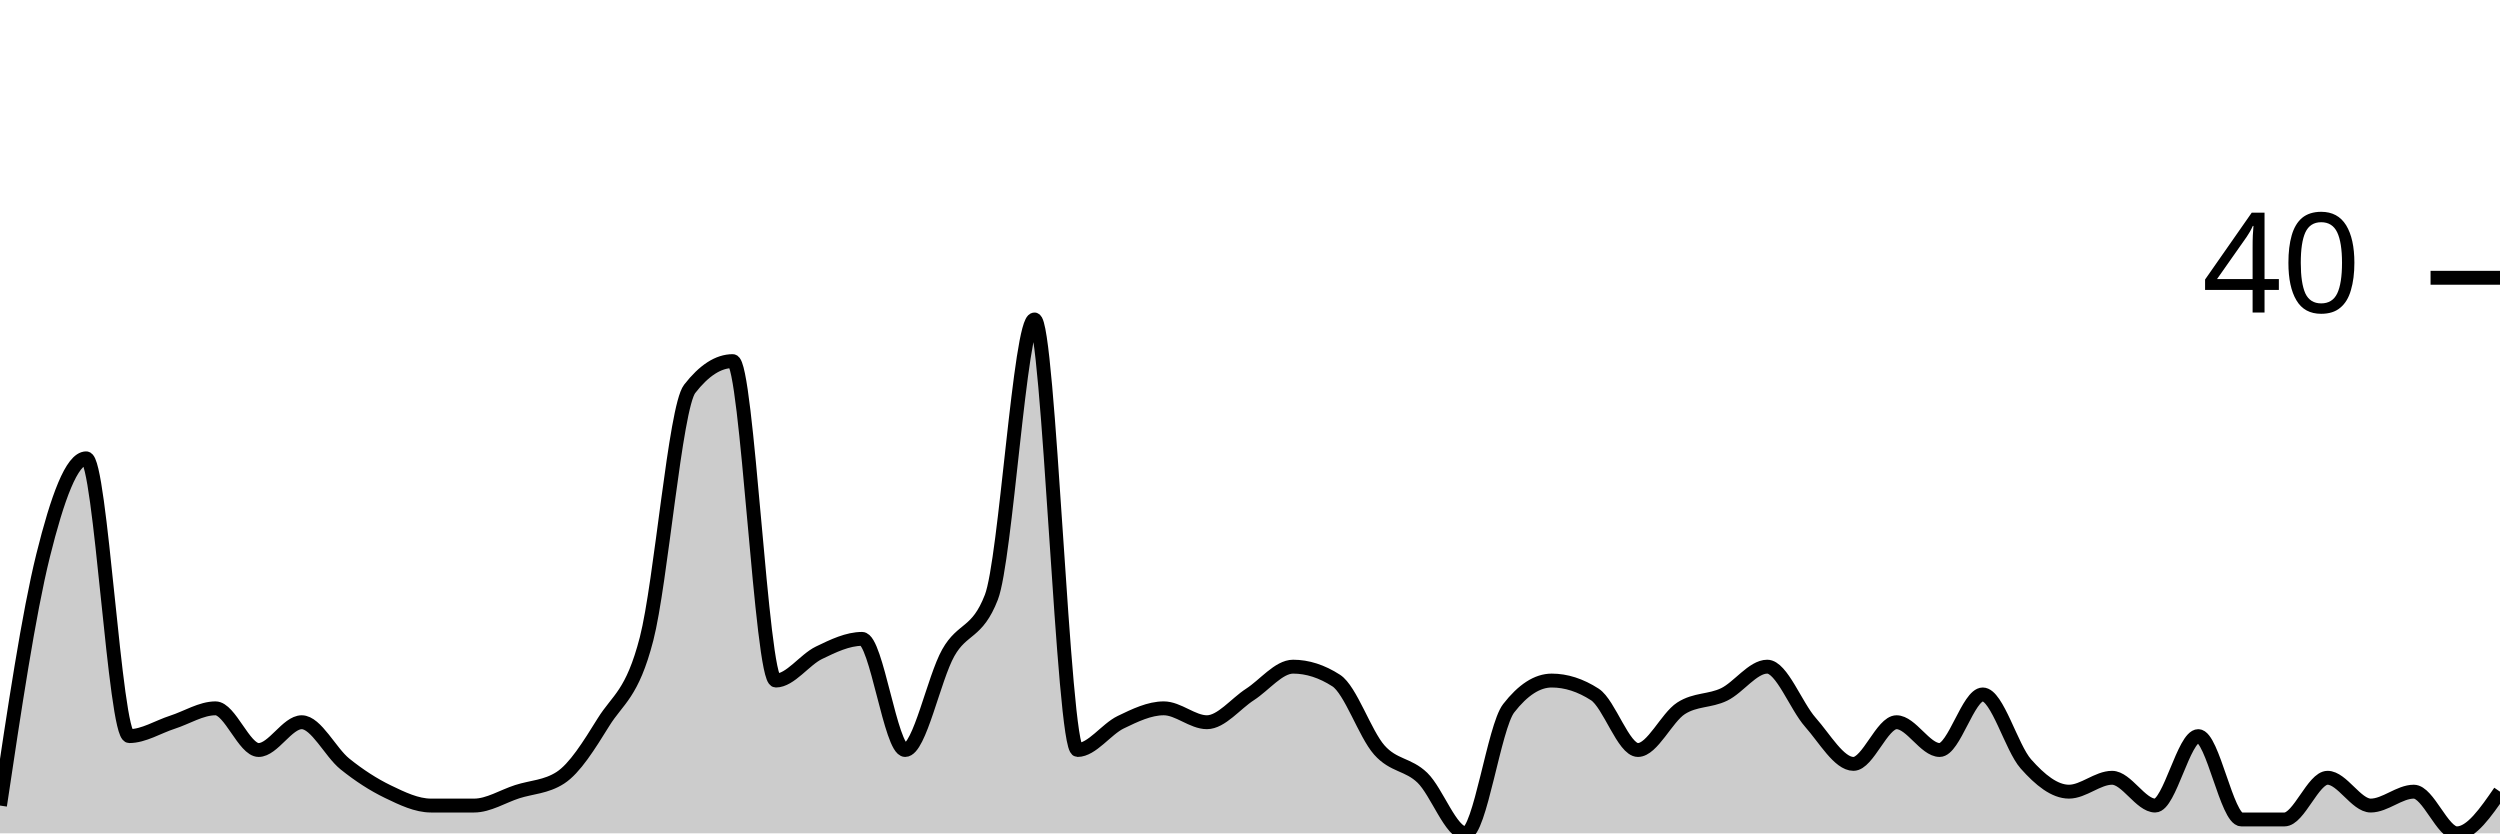
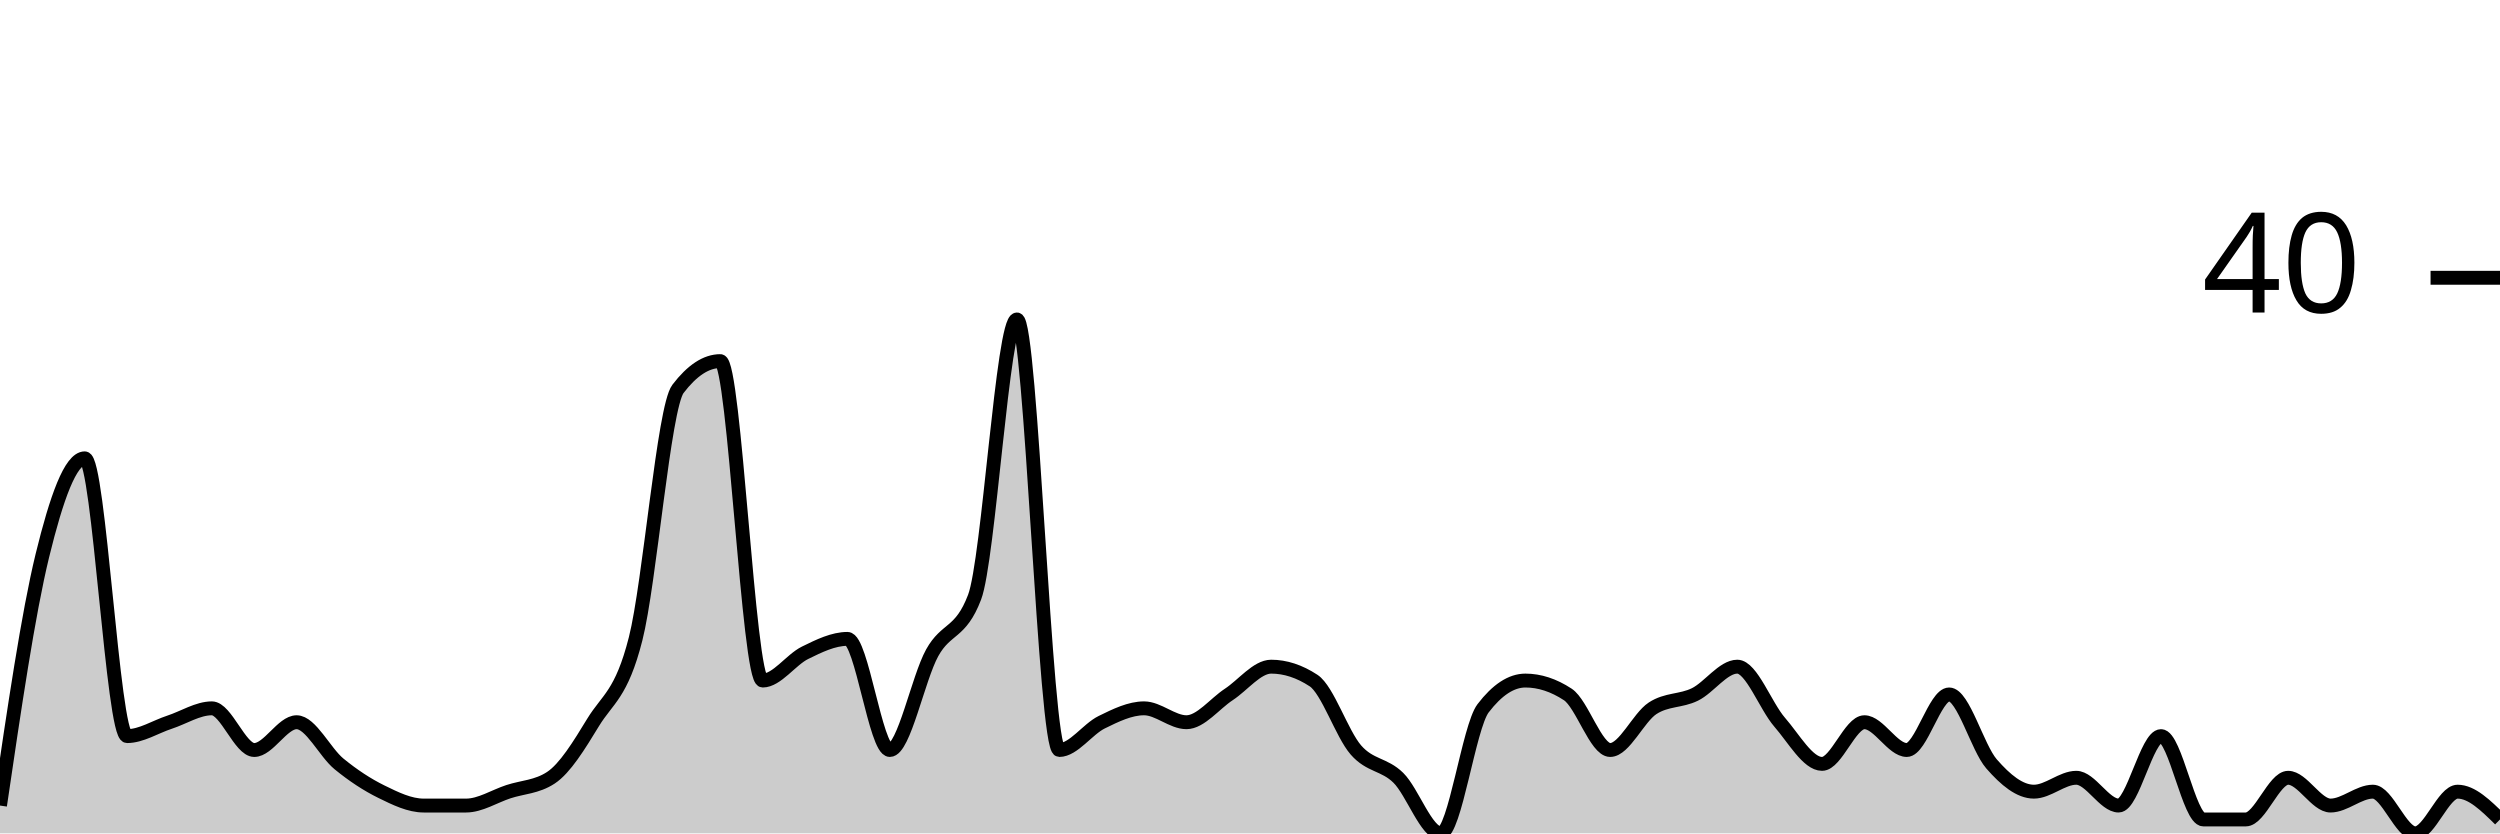
<svg xmlns="http://www.w3.org/2000/svg" viewBox="0 0 180 60">
  <g transform="translate(0,20)">
-     <path class="area" fill="rgba(0, 0, 0, 0.2)" d="M0,38C1.034,31.083,2.069,24.167,3.103,20C4.138,15.833,5.172,13,6.207,13C7.241,13,8.276,33,9.31,33C10.345,33,11.379,32.333,12.414,32C13.448,31.667,14.483,31,15.517,31C16.552,31,17.586,34,18.621,34C19.655,34,20.69,32,21.724,32C22.759,32,23.793,34.167,24.828,35C25.862,35.833,26.897,36.5,27.931,37C28.966,37.5,30,38,31.034,38C32.069,38,33.103,38,34.138,38C35.172,38,36.207,37.333,37.241,37C38.276,36.667,39.31,36.667,40.345,36C41.379,35.333,42.414,33.667,43.448,32C44.483,30.333,45.517,30,46.552,26C47.586,22,48.621,9.333,49.655,8C50.69,6.667,51.724,6,52.759,6C53.793,6,54.828,29,55.862,29C56.897,29,57.931,27.5,58.966,27C60,26.5,61.034,26,62.069,26C63.103,26,64.138,34,65.172,34C66.207,34,67.241,28.833,68.276,27C69.31,25.167,70.345,25.667,71.379,23C72.414,20.333,73.448,3,74.483,3C75.517,3,76.552,34,77.586,34C78.621,34,79.655,32.5,80.69,32C81.724,31.5,82.759,31,83.793,31C84.828,31,85.862,32,86.897,32C87.931,32,88.966,30.667,90,30C91.034,29.333,92.069,28,93.103,28C94.138,28,95.172,28.333,96.207,29C97.241,29.667,98.276,32.833,99.31,34C100.345,35.167,101.379,35,102.414,36C103.448,37,104.483,40,105.517,40C106.552,40,107.586,32.333,108.621,31C109.655,29.667,110.69,29,111.724,29C112.759,29,113.793,29.333,114.828,30C115.862,30.667,116.897,34,117.931,34C118.966,34,120,31.667,121.034,31C122.069,30.333,123.103,30.5,124.138,30C125.172,29.5,126.207,28,127.241,28C128.276,28,129.31,30.833,130.345,32C131.379,33.167,132.414,35,133.448,35C134.483,35,135.517,32,136.552,32C137.586,32,138.621,34,139.655,34C140.69,34,141.724,30,142.759,30C143.793,30,144.828,33.833,145.862,35C146.897,36.167,147.931,37,148.966,37C150,37,151.034,36,152.069,36C153.103,36,154.138,38,155.172,38C156.207,38,157.241,33,158.276,33C159.31,33,160.345,39,161.379,39C162.414,39,163.448,39,164.483,39C165.517,39,166.552,36,167.586,36C168.621,36,169.655,38,170.69,38C171.724,38,172.759,37,173.793,37C174.828,37,175.862,40,176.897,40C177.931,40,178.966,38.5,180,37L180,40C178.966,40,177.931,40,176.897,40C175.862,40,174.828,40,173.793,40C172.759,40,171.724,40,170.69,40C169.655,40,168.621,40,167.586,40C166.552,40,165.517,40,164.483,40C163.448,40,162.414,40,161.379,40C160.345,40,159.31,40,158.276,40C157.241,40,156.207,40,155.172,40C154.138,40,153.103,40,152.069,40C151.034,40,150,40,148.966,40C147.931,40,146.897,40,145.862,40C144.828,40,143.793,40,142.759,40C141.724,40,140.69,40,139.655,40C138.621,40,137.586,40,136.552,40C135.517,40,134.483,40,133.448,40C132.414,40,131.379,40,130.345,40C129.31,40,128.276,40,127.241,40C126.207,40,125.172,40,124.138,40C123.103,40,122.069,40,121.034,40C120,40,118.966,40,117.931,40C116.897,40,115.862,40,114.828,40C113.793,40,112.759,40,111.724,40C110.69,40,109.655,40,108.621,40C107.586,40,106.552,40,105.517,40C104.483,40,103.448,40,102.414,40C101.379,40,100.345,40,99.31,40C98.276,40,97.241,40,96.207,40C95.172,40,94.138,40,93.103,40C92.069,40,91.034,40,90,40C88.966,40,87.931,40,86.897,40C85.862,40,84.828,40,83.793,40C82.759,40,81.724,40,80.69,40C79.655,40,78.621,40,77.586,40C76.552,40,75.517,40,74.483,40C73.448,40,72.414,40,71.379,40C70.345,40,69.31,40,68.276,40C67.241,40,66.207,40,65.172,40C64.138,40,63.103,40,62.069,40C61.034,40,60,40,58.966,40C57.931,40,56.897,40,55.862,40C54.828,40,53.793,40,52.759,40C51.724,40,50.69,40,49.655,40C48.621,40,47.586,40,46.552,40C45.517,40,44.483,40,43.448,40C42.414,40,41.379,40,40.345,40C39.31,40,38.276,40,37.241,40C36.207,40,35.172,40,34.138,40C33.103,40,32.069,40,31.034,40C30,40,28.966,40,27.931,40C26.897,40,25.862,40,24.828,40C23.793,40,22.759,40,21.724,40C20.69,40,19.655,40,18.621,40C17.586,40,16.552,40,15.517,40C14.483,40,13.448,40,12.414,40C11.379,40,10.345,40,9.31,40C8.276,40,7.241,40,6.207,40C5.172,40,4.138,40,3.103,40C2.069,40,1.034,40,0,40Z" />
-     <path class="line" stroke="black" fill="none" d="M0,38C1.034,31.083,2.069,24.167,3.103,20C4.138,15.833,5.172,13,6.207,13C7.241,13,8.276,33,9.31,33C10.345,33,11.379,32.333,12.414,32C13.448,31.667,14.483,31,15.517,31C16.552,31,17.586,34,18.621,34C19.655,34,20.69,32,21.724,32C22.759,32,23.793,34.167,24.828,35C25.862,35.833,26.897,36.5,27.931,37C28.966,37.5,30,38,31.034,38C32.069,38,33.103,38,34.138,38C35.172,38,36.207,37.333,37.241,37C38.276,36.667,39.31,36.667,40.345,36C41.379,35.333,42.414,33.667,43.448,32C44.483,30.333,45.517,30,46.552,26C47.586,22,48.621,9.333,49.655,8C50.69,6.667,51.724,6,52.759,6C53.793,6,54.828,29,55.862,29C56.897,29,57.931,27.5,58.966,27C60,26.5,61.034,26,62.069,26C63.103,26,64.138,34,65.172,34C66.207,34,67.241,28.833,68.276,27C69.31,25.167,70.345,25.667,71.379,23C72.414,20.333,73.448,3,74.483,3C75.517,3,76.552,34,77.586,34C78.621,34,79.655,32.5,80.69,32C81.724,31.5,82.759,31,83.793,31C84.828,31,85.862,32,86.897,32C87.931,32,88.966,30.667,90,30C91.034,29.333,92.069,28,93.103,28C94.138,28,95.172,28.333,96.207,29C97.241,29.667,98.276,32.833,99.31,34C100.345,35.167,101.379,35,102.414,36C103.448,37,104.483,40,105.517,40C106.552,40,107.586,32.333,108.621,31C109.655,29.667,110.69,29,111.724,29C112.759,29,113.793,29.333,114.828,30C115.862,30.667,116.897,34,117.931,34C118.966,34,120,31.667,121.034,31C122.069,30.333,123.103,30.5,124.138,30C125.172,29.5,126.207,28,127.241,28C128.276,28,129.31,30.833,130.345,32C131.379,33.167,132.414,35,133.448,35C134.483,35,135.517,32,136.552,32C137.586,32,138.621,34,139.655,34C140.69,34,141.724,30,142.759,30C143.793,30,144.828,33.833,145.862,35C146.897,36.167,147.931,37,148.966,37C150,37,151.034,36,152.069,36C153.103,36,154.138,38,155.172,38C156.207,38,157.241,33,158.276,33C159.31,33,160.345,39,161.379,39C162.414,39,163.448,39,164.483,39C165.517,39,166.552,36,167.586,36C168.621,36,169.655,38,170.69,38C171.724,38,172.759,37,173.793,37C174.828,37,175.862,40,176.897,40C177.931,40,178.966,38.5,180,37" />
+     <path class="area" fill="rgba(0, 0, 0, 0.2)" d="M0,38C1.017,31.083,2.034,24.167,3.051,20C4.068,15.833,5.085,13,6.102,13C7.119,13,8.136,33,9.153,33C10.169,33,11.186,32.333,12.203,32C13.22,31.667,14.237,31,15.254,31C16.271,31,17.288,34,18.305,34C19.322,34,20.339,32,21.356,32C22.373,32,23.39,34.167,24.407,35C25.424,35.833,26.441,36.5,27.458,37C28.475,37.5,29.492,38,30.508,38C31.525,38,32.542,38,33.559,38C34.576,38,35.593,37.333,36.61,37C37.627,36.667,38.644,36.667,39.661,36C40.678,35.333,41.695,33.667,42.712,32C43.729,30.333,44.746,30,45.763,26C46.78,22,47.797,9.333,48.814,8C49.831,6.667,50.847,6,51.864,6C52.881,6,53.898,29,54.915,29C55.932,29,56.949,27.5,57.966,27C58.983,26.5,60,26,61.017,26C62.034,26,63.051,34,64.068,34C65.085,34,66.102,28.833,67.119,27C68.136,25.167,69.153,25.667,70.169,23C71.186,20.333,72.203,3,73.22,3C74.237,3,75.254,34,76.271,34C77.288,34,78.305,32.5,79.322,32C80.339,31.5,81.356,31,82.373,31C83.39,31,84.407,32,85.424,32C86.441,32,87.458,30.667,88.475,30C89.492,29.333,90.508,28,91.525,28C92.542,28,93.559,28.333,94.576,29C95.593,29.667,96.61,32.833,97.627,34C98.644,35.167,99.661,35,100.678,36C101.695,37,102.712,40,103.729,40C104.746,40,105.763,32.333,106.78,31C107.797,29.667,108.814,29,109.831,29C110.847,29,111.864,29.333,112.881,30C113.898,30.667,114.915,34,115.932,34C116.949,34,117.966,31.667,118.983,31C120,30.333,121.017,30.5,122.034,30C123.051,29.5,124.068,28,125.085,28C126.102,28,127.119,30.833,128.136,32C129.153,33.167,130.169,35,131.186,35C132.203,35,133.22,32,134.237,32C135.254,32,136.271,34,137.288,34C138.305,34,139.322,30,140.339,30C141.356,30,142.373,33.833,143.39,35C144.407,36.167,145.424,37,146.441,37C147.458,37,148.475,36,149.492,36C150.508,36,151.525,38,152.542,38C153.559,38,154.576,33,155.593,33C156.61,33,157.627,39,158.644,39C159.661,39,160.678,39,161.695,39C162.712,39,163.729,36,164.746,36C165.763,36,166.78,38,167.797,38C168.814,38,169.831,37,170.847,37C171.864,37,172.881,40,173.898,40C174.915,40,175.932,37,176.949,37C177.966,37,178.983,38,180,39L180,40C178.983,40,177.966,40,176.949,40C175.932,40,174.915,40,173.898,40C172.881,40,171.864,40,170.847,40C169.831,40,168.814,40,167.797,40C166.78,40,165.763,40,164.746,40C163.729,40,162.712,40,161.695,40C160.678,40,159.661,40,158.644,40C157.627,40,156.61,40,155.593,40C154.576,40,153.559,40,152.542,40C151.525,40,150.508,40,149.492,40C148.475,40,147.458,40,146.441,40C145.424,40,144.407,40,143.39,40C142.373,40,141.356,40,140.339,40C139.322,40,138.305,40,137.288,40C136.271,40,135.254,40,134.237,40C133.22,40,132.203,40,131.186,40C130.169,40,129.153,40,128.136,40C127.119,40,126.102,40,125.085,40C124.068,40,123.051,40,122.034,40C121.017,40,120,40,118.983,40C117.966,40,116.949,40,115.932,40C114.915,40,113.898,40,112.881,40C111.864,40,110.847,40,109.831,40C108.814,40,107.797,40,106.78,40C105.763,40,104.746,40,103.729,40C102.712,40,101.695,40,100.678,40C99.661,40,98.644,40,97.627,40C96.61,40,95.593,40,94.576,40C93.559,40,92.542,40,91.525,40C90.508,40,89.492,40,88.475,40C87.458,40,86.441,40,85.424,40C84.407,40,83.39,40,82.373,40C81.356,40,80.339,40,79.322,40C78.305,40,77.288,40,76.271,40C75.254,40,74.237,40,73.22,40C72.203,40,71.186,40,70.169,40C69.153,40,68.136,40,67.119,40C66.102,40,65.085,40,64.068,40C63.051,40,62.034,40,61.017,40C60,40,58.983,40,57.966,40C56.949,40,55.932,40,54.915,40C53.898,40,52.881,40,51.864,40C50.847,40,49.831,40,48.814,40C47.797,40,46.78,40,45.763,40C44.746,40,43.729,40,42.712,40C41.695,40,40.678,40,39.661,40C38.644,40,37.627,40,36.61,40C35.593,40,34.576,40,33.559,40C32.542,40,31.525,40,30.508,40C29.492,40,28.475,40,27.458,40C26.441,40,25.424,40,24.407,40C23.39,40,22.373,40,21.356,40C20.339,40,19.322,40,18.305,40C17.288,40,16.271,40,15.254,40C14.237,40,13.22,40,12.203,40C11.186,40,10.169,40,9.153,40C8.136,40,7.119,40,6.102,40C5.085,40,4.068,40,3.051,40C2.034,40,1.017,40,0,40Z" />
+     <path class="line" stroke="black" fill="none" d="M0,38C1.017,31.083,2.034,24.167,3.051,20C4.068,15.833,5.085,13,6.102,13C7.119,13,8.136,33,9.153,33C10.169,33,11.186,32.333,12.203,32C13.22,31.667,14.237,31,15.254,31C16.271,31,17.288,34,18.305,34C19.322,34,20.339,32,21.356,32C22.373,32,23.39,34.167,24.407,35C25.424,35.833,26.441,36.5,27.458,37C28.475,37.5,29.492,38,30.508,38C31.525,38,32.542,38,33.559,38C34.576,38,35.593,37.333,36.61,37C37.627,36.667,38.644,36.667,39.661,36C40.678,35.333,41.695,33.667,42.712,32C43.729,30.333,44.746,30,45.763,26C46.78,22,47.797,9.333,48.814,8C49.831,6.667,50.847,6,51.864,6C52.881,6,53.898,29,54.915,29C55.932,29,56.949,27.5,57.966,27C58.983,26.5,60,26,61.017,26C62.034,26,63.051,34,64.068,34C65.085,34,66.102,28.833,67.119,27C68.136,25.167,69.153,25.667,70.169,23C71.186,20.333,72.203,3,73.22,3C74.237,3,75.254,34,76.271,34C77.288,34,78.305,32.5,79.322,32C80.339,31.5,81.356,31,82.373,31C83.39,31,84.407,32,85.424,32C86.441,32,87.458,30.667,88.475,30C89.492,29.333,90.508,28,91.525,28C92.542,28,93.559,28.333,94.576,29C95.593,29.667,96.61,32.833,97.627,34C98.644,35.167,99.661,35,100.678,36C101.695,37,102.712,40,103.729,40C104.746,40,105.763,32.333,106.78,31C107.797,29.667,108.814,29,109.831,29C110.847,29,111.864,29.333,112.881,30C113.898,30.667,114.915,34,115.932,34C116.949,34,117.966,31.667,118.983,31C120,30.333,121.017,30.5,122.034,30C123.051,29.5,124.068,28,125.085,28C126.102,28,127.119,30.833,128.136,32C129.153,33.167,130.169,35,131.186,35C132.203,35,133.22,32,134.237,32C135.254,32,136.271,34,137.288,34C138.305,34,139.322,30,140.339,30C141.356,30,142.373,33.833,143.39,35C144.407,36.167,145.424,37,146.441,37C147.458,37,148.475,36,149.492,36C150.508,36,151.525,38,152.542,38C153.559,38,154.576,33,155.593,33C156.61,33,157.627,39,158.644,39C159.661,39,160.678,39,161.695,39C162.712,39,163.729,36,164.746,36C165.763,36,166.78,38,167.797,38C168.814,38,169.831,37,170.847,37C171.864,37,172.881,40,173.898,40C174.915,40,175.932,37,176.949,37C177.966,37,178.983,38,180,39" />
    <path class="axis-ceiling" stroke-width="1" stroke="black" fill="none" d="M175,0L180,0" />
    <text class="axis-ceiling-label" font-family="sans-serif" text-anchor="end" font-size="10px" x="170" y="2.5">40</text>
  </g>
</svg>
